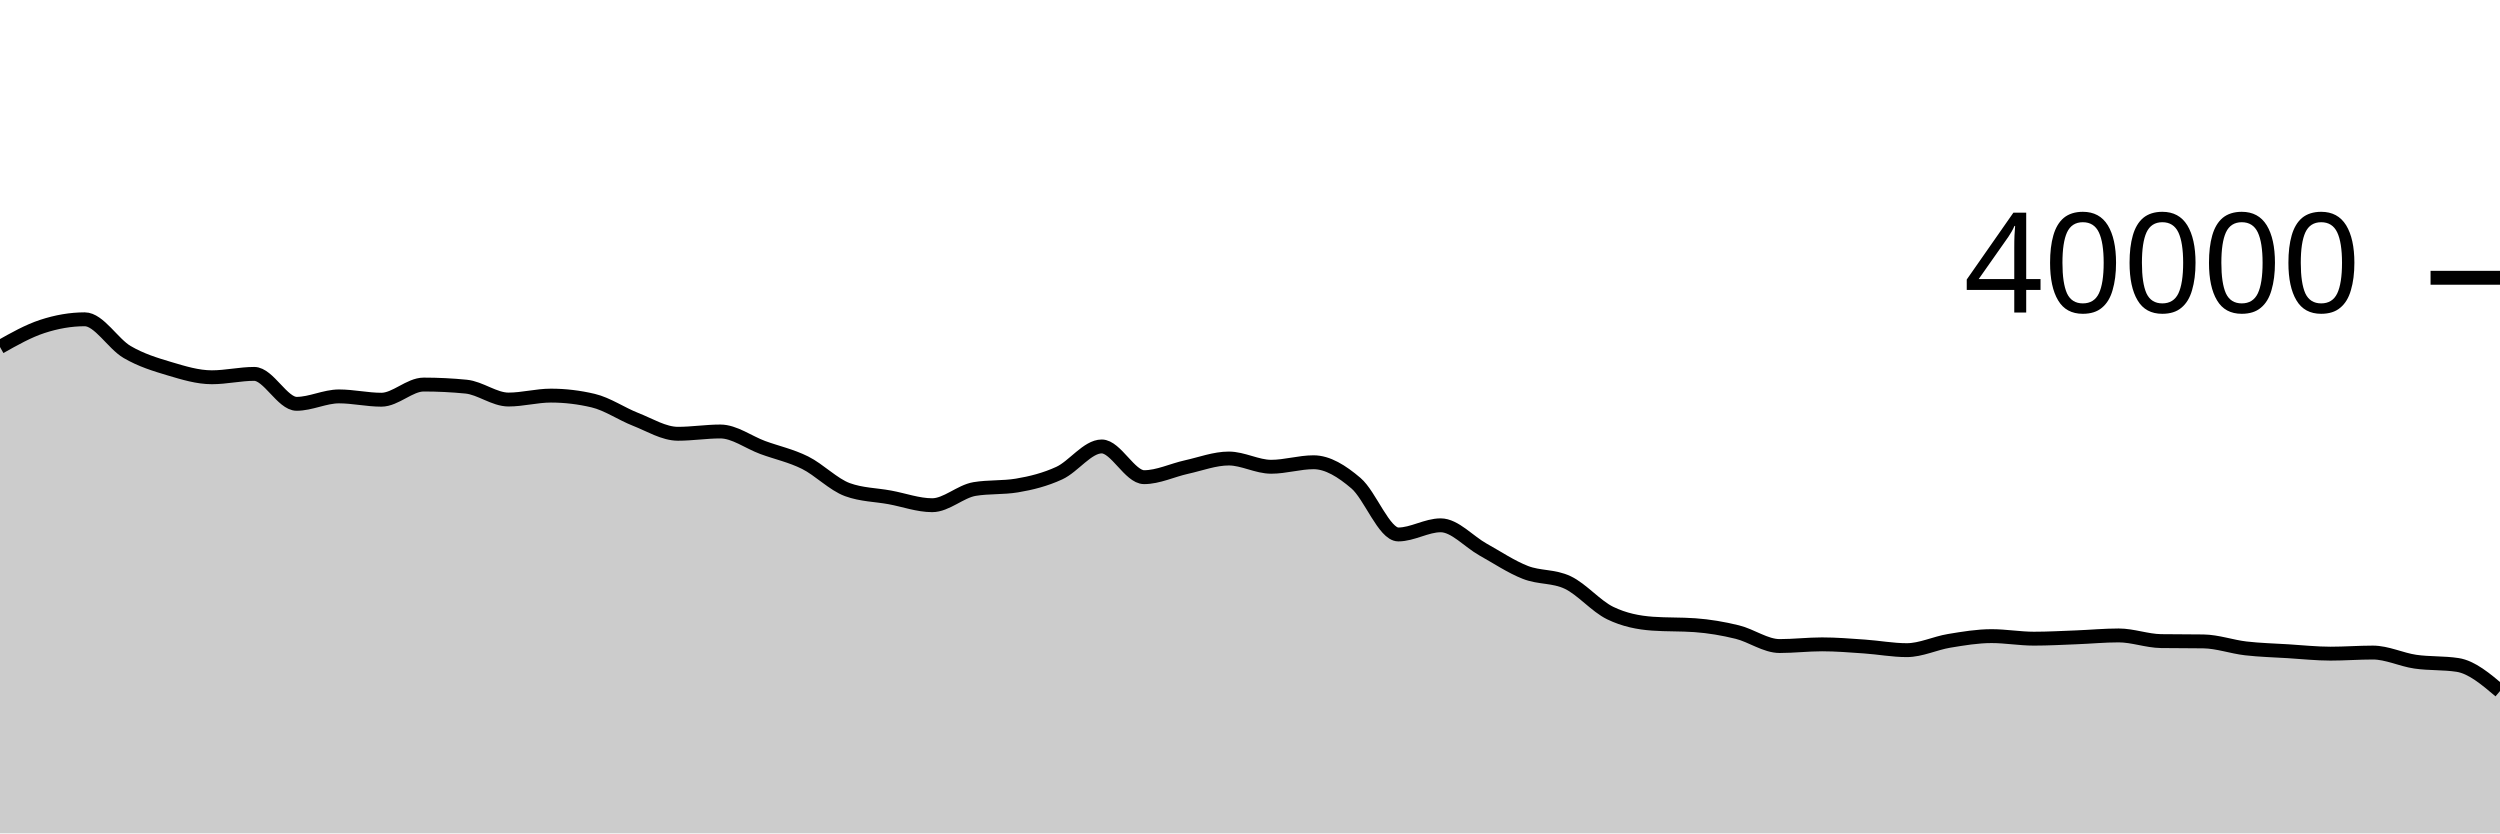
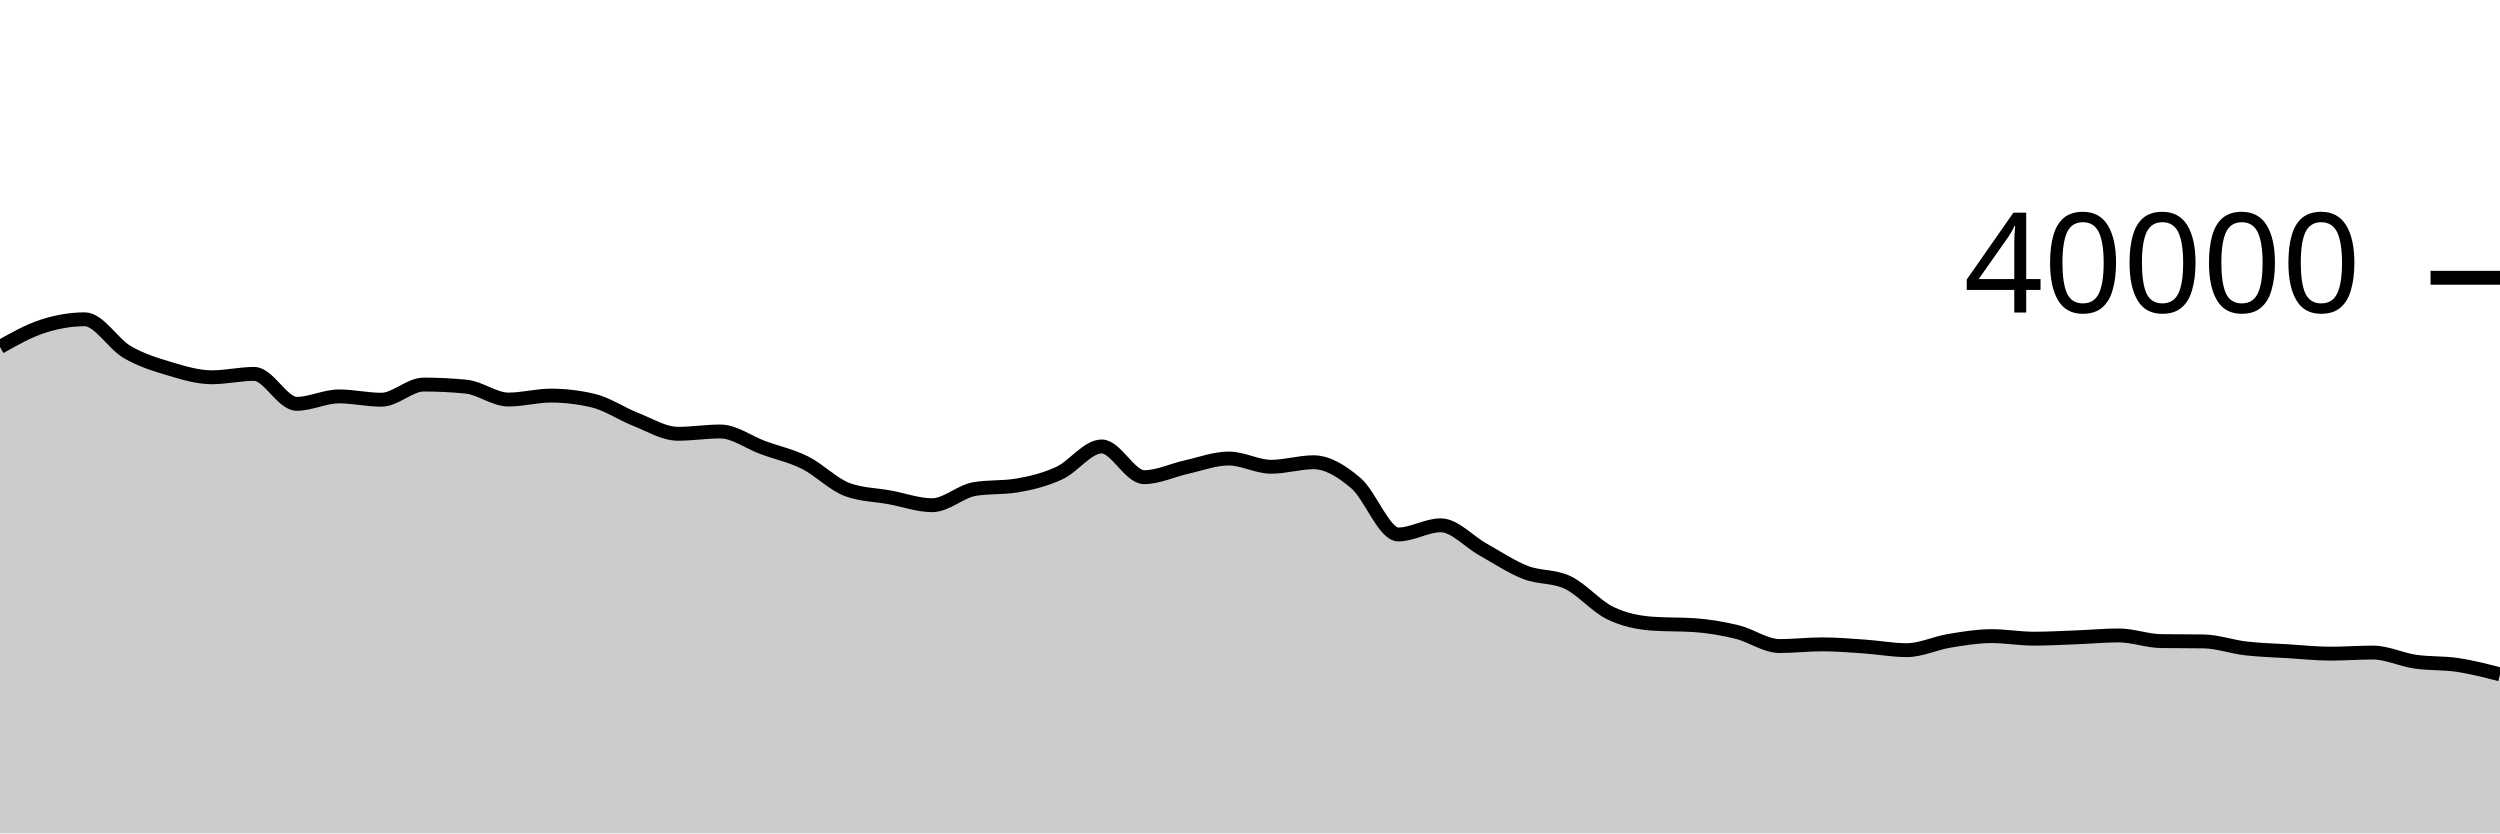
<svg xmlns="http://www.w3.org/2000/svg" viewBox="0 0 180 60">
  <g transform="translate(0,20)">
-     <path class="area" fill="rgba(0, 0, 0, 0.2)" d="M0,4.984C1.017,4.41,2.034,3.835,3.051,3.503C4.068,3.17,5.085,2.989,6.102,2.989C7.119,2.989,8.136,4.751,9.153,5.344C10.169,5.937,11.186,6.245,12.203,6.548C13.22,6.851,14.237,7.163,15.254,7.163C16.271,7.163,17.288,6.92,18.305,6.92C19.322,6.92,20.339,9.075,21.356,9.075C22.373,9.075,23.39,8.541,24.407,8.541C25.424,8.541,26.441,8.78,27.458,8.78C28.475,8.78,29.492,7.688,30.508,7.688C31.525,7.688,32.542,7.738,33.559,7.838C34.576,7.938,35.593,8.767,36.61,8.767C37.627,8.767,38.644,8.484,39.661,8.484C40.678,8.484,41.695,8.605,42.712,8.846C43.729,9.087,44.746,9.796,45.763,10.194C46.78,10.592,47.797,11.232,48.814,11.232C49.831,11.232,50.847,11.067,51.864,11.067C52.881,11.067,53.898,11.846,54.915,12.22C55.932,12.594,56.949,12.807,57.966,13.313C58.983,13.819,60,14.884,61.017,15.255C62.034,15.626,63.051,15.624,64.068,15.811C65.085,15.998,66.102,16.375,67.119,16.375C68.136,16.375,69.153,15.378,70.169,15.209C71.186,15.04,72.203,15.125,73.22,14.956C74.237,14.787,75.254,14.532,76.271,14.063C77.288,13.594,78.305,12.144,79.322,12.144C80.339,12.144,81.356,14.356,82.373,14.356C83.39,14.356,84.407,13.853,85.424,13.629C86.441,13.405,87.458,13.013,88.475,13.013C89.492,13.013,90.508,13.607,91.525,13.607C92.542,13.607,93.559,13.282,94.576,13.282C95.593,13.282,96.61,13.921,97.627,14.787C98.644,15.653,99.661,18.481,100.678,18.481C101.695,18.481,102.712,17.822,103.729,17.822C104.746,17.822,105.763,19.002,106.78,19.567C107.797,20.133,108.814,20.819,109.831,21.215C110.847,21.611,111.864,21.458,112.881,21.943C113.898,22.428,114.915,23.646,115.932,24.14C116.949,24.634,117.966,24.832,118.983,24.905C120,24.978,121.017,24.941,122.034,25.014C123.051,25.087,124.068,25.259,125.085,25.509C126.102,25.759,127.119,26.515,128.136,26.515C129.153,26.515,130.169,26.393,131.186,26.393C132.203,26.393,133.22,26.478,134.237,26.548C135.254,26.618,136.271,26.811,137.288,26.811C138.305,26.811,139.322,26.309,140.339,26.141C141.356,25.973,142.373,25.801,143.39,25.801C144.407,25.801,145.424,25.984,146.441,25.984C147.458,25.984,148.475,25.927,149.492,25.888C150.508,25.849,151.525,25.751,152.542,25.751C153.559,25.751,154.576,26.144,155.593,26.159C156.61,26.174,157.627,26.166,158.644,26.181C159.661,26.196,160.678,26.566,161.695,26.684C162.712,26.802,163.729,26.826,164.746,26.889C165.763,26.952,166.78,27.063,167.797,27.063C168.814,27.063,169.831,26.984,170.847,26.984C171.864,26.984,172.881,27.491,173.898,27.64C174.915,27.789,175.932,27.719,176.949,27.876C177.966,28.033,178.983,28.895,180,29.756L180,40C178.983,40,177.966,40,176.949,40C175.932,40,174.915,40,173.898,40C172.881,40,171.864,40,170.847,40C169.831,40,168.814,40,167.797,40C166.78,40,165.763,40,164.746,40C163.729,40,162.712,40,161.695,40C160.678,40,159.661,40,158.644,40C157.627,40,156.61,40,155.593,40C154.576,40,153.559,40,152.542,40C151.525,40,150.508,40,149.492,40C148.475,40,147.458,40,146.441,40C145.424,40,144.407,40,143.39,40C142.373,40,141.356,40,140.339,40C139.322,40,138.305,40,137.288,40C136.271,40,135.254,40,134.237,40C133.22,40,132.203,40,131.186,40C130.169,40,129.153,40,128.136,40C127.119,40,126.102,40,125.085,40C124.068,40,123.051,40,122.034,40C121.017,40,120,40,118.983,40C117.966,40,116.949,40,115.932,40C114.915,40,113.898,40,112.881,40C111.864,40,110.847,40,109.831,40C108.814,40,107.797,40,106.78,40C105.763,40,104.746,40,103.729,40C102.712,40,101.695,40,100.678,40C99.661,40,98.644,40,97.627,40C96.61,40,95.593,40,94.576,40C93.559,40,92.542,40,91.525,40C90.508,40,89.492,40,88.475,40C87.458,40,86.441,40,85.424,40C84.407,40,83.39,40,82.373,40C81.356,40,80.339,40,79.322,40C78.305,40,77.288,40,76.271,40C75.254,40,74.237,40,73.22,40C72.203,40,71.186,40,70.169,40C69.153,40,68.136,40,67.119,40C66.102,40,65.085,40,64.068,40C63.051,40,62.034,40,61.017,40C60,40,58.983,40,57.966,40C56.949,40,55.932,40,54.915,40C53.898,40,52.881,40,51.864,40C50.847,40,49.831,40,48.814,40C47.797,40,46.78,40,45.763,40C44.746,40,43.729,40,42.712,40C41.695,40,40.678,40,39.661,40C38.644,40,37.627,40,36.61,40C35.593,40,34.576,40,33.559,40C32.542,40,31.525,40,30.508,40C29.492,40,28.475,40,27.458,40C26.441,40,25.424,40,24.407,40C23.39,40,22.373,40,21.356,40C20.339,40,19.322,40,18.305,40C17.288,40,16.271,40,15.254,40C14.237,40,13.22,40,12.203,40C11.186,40,10.169,40,9.153,40C8.136,40,7.119,40,6.102,40C5.085,40,4.068,40,3.051,40C2.034,40,1.017,40,0,40Z" />
-     <path class="line" stroke="black" fill="none" d="M0,4.984C1.017,4.41,2.034,3.835,3.051,3.503C4.068,3.17,5.085,2.989,6.102,2.989C7.119,2.989,8.136,4.751,9.153,5.344C10.169,5.937,11.186,6.245,12.203,6.548C13.22,6.851,14.237,7.163,15.254,7.163C16.271,7.163,17.288,6.92,18.305,6.92C19.322,6.92,20.339,9.075,21.356,9.075C22.373,9.075,23.39,8.541,24.407,8.541C25.424,8.541,26.441,8.78,27.458,8.78C28.475,8.78,29.492,7.688,30.508,7.688C31.525,7.688,32.542,7.738,33.559,7.838C34.576,7.938,35.593,8.767,36.61,8.767C37.627,8.767,38.644,8.484,39.661,8.484C40.678,8.484,41.695,8.605,42.712,8.846C43.729,9.087,44.746,9.796,45.763,10.194C46.78,10.592,47.797,11.232,48.814,11.232C49.831,11.232,50.847,11.067,51.864,11.067C52.881,11.067,53.898,11.846,54.915,12.22C55.932,12.594,56.949,12.807,57.966,13.313C58.983,13.819,60,14.884,61.017,15.255C62.034,15.626,63.051,15.624,64.068,15.811C65.085,15.998,66.102,16.375,67.119,16.375C68.136,16.375,69.153,15.378,70.169,15.209C71.186,15.04,72.203,15.125,73.22,14.956C74.237,14.787,75.254,14.532,76.271,14.063C77.288,13.594,78.305,12.144,79.322,12.144C80.339,12.144,81.356,14.356,82.373,14.356C83.39,14.356,84.407,13.853,85.424,13.629C86.441,13.405,87.458,13.013,88.475,13.013C89.492,13.013,90.508,13.607,91.525,13.607C92.542,13.607,93.559,13.282,94.576,13.282C95.593,13.282,96.61,13.921,97.627,14.787C98.644,15.653,99.661,18.481,100.678,18.481C101.695,18.481,102.712,17.822,103.729,17.822C104.746,17.822,105.763,19.002,106.78,19.567C107.797,20.133,108.814,20.819,109.831,21.215C110.847,21.611,111.864,21.458,112.881,21.943C113.898,22.428,114.915,23.646,115.932,24.14C116.949,24.634,117.966,24.832,118.983,24.905C120,24.978,121.017,24.941,122.034,25.014C123.051,25.087,124.068,25.259,125.085,25.509C126.102,25.759,127.119,26.515,128.136,26.515C129.153,26.515,130.169,26.393,131.186,26.393C132.203,26.393,133.22,26.478,134.237,26.548C135.254,26.618,136.271,26.811,137.288,26.811C138.305,26.811,139.322,26.309,140.339,26.141C141.356,25.973,142.373,25.801,143.39,25.801C144.407,25.801,145.424,25.984,146.441,25.984C147.458,25.984,148.475,25.927,149.492,25.888C150.508,25.849,151.525,25.751,152.542,25.751C153.559,25.751,154.576,26.144,155.593,26.159C156.61,26.174,157.627,26.166,158.644,26.181C159.661,26.196,160.678,26.566,161.695,26.684C162.712,26.802,163.729,26.826,164.746,26.889C165.763,26.952,166.78,27.063,167.797,27.063C168.814,27.063,169.831,26.984,170.847,26.984C171.864,26.984,172.881,27.491,173.898,27.64C174.915,27.789,175.932,27.719,176.949,27.876C177.966,28.033,178.983,28.895,180,29.756" />
+     <path class="area" fill="rgba(0, 0, 0, 0.2)" d="M0,4.984C1.017,4.41,2.034,3.835,3.051,3.503C4.068,3.17,5.085,2.989,6.102,2.989C7.119,2.989,8.136,4.751,9.153,5.344C10.169,5.937,11.186,6.245,12.203,6.548C13.22,6.851,14.237,7.163,15.254,7.163C16.271,7.163,17.288,6.92,18.305,6.92C19.322,6.92,20.339,9.075,21.356,9.075C22.373,9.075,23.39,8.541,24.407,8.541C25.424,8.541,26.441,8.78,27.458,8.78C28.475,8.78,29.492,7.688,30.508,7.688C31.525,7.688,32.542,7.738,33.559,7.838C34.576,7.938,35.593,8.767,36.61,8.767C37.627,8.767,38.644,8.484,39.661,8.484C40.678,8.484,41.695,8.605,42.712,8.846C43.729,9.087,44.746,9.796,45.763,10.194C46.78,10.592,47.797,11.232,48.814,11.232C49.831,11.232,50.847,11.067,51.864,11.067C52.881,11.067,53.898,11.846,54.915,12.22C55.932,12.594,56.949,12.807,57.966,13.313C58.983,13.819,60,14.884,61.017,15.255C62.034,15.626,63.051,15.624,64.068,15.811C65.085,15.998,66.102,16.375,67.119,16.375C68.136,16.375,69.153,15.378,70.169,15.209C71.186,15.04,72.203,15.125,73.22,14.956C74.237,14.787,75.254,14.532,76.271,14.063C77.288,13.594,78.305,12.144,79.322,12.144C80.339,12.144,81.356,14.356,82.373,14.356C83.39,14.356,84.407,13.853,85.424,13.629C86.441,13.405,87.458,13.013,88.475,13.013C89.492,13.013,90.508,13.607,91.525,13.607C92.542,13.607,93.559,13.282,94.576,13.282C95.593,13.282,96.61,13.921,97.627,14.787C98.644,15.653,99.661,18.481,100.678,18.481C101.695,18.481,102.712,17.822,103.729,17.822C104.746,17.822,105.763,19.002,106.78,19.567C107.797,20.133,108.814,20.819,109.831,21.215C110.847,21.611,111.864,21.458,112.881,21.943C113.898,22.428,114.915,23.646,115.932,24.14C116.949,24.634,117.966,24.832,118.983,24.905C120,24.978,121.017,24.941,122.034,25.014C123.051,25.087,124.068,25.259,125.085,25.509C126.102,25.759,127.119,26.515,128.136,26.515C129.153,26.515,130.169,26.393,131.186,26.393C132.203,26.393,133.22,26.478,134.237,26.548C135.254,26.618,136.271,26.811,137.288,26.811C138.305,26.811,139.322,26.309,140.339,26.141C141.356,25.973,142.373,25.801,143.39,25.801C144.407,25.801,145.424,25.984,146.441,25.984C147.458,25.984,148.475,25.927,149.492,25.888C150.508,25.849,151.525,25.751,152.542,25.751C153.559,25.751,154.576,26.144,155.593,26.159C156.61,26.174,157.627,26.166,158.644,26.181C159.661,26.196,160.678,26.566,161.695,26.684C162.712,26.802,163.729,26.826,164.746,26.889C165.763,26.952,166.78,27.063,167.797,27.063C168.814,27.063,169.831,26.984,170.847,26.984C171.864,26.984,172.881,27.491,173.898,27.64C174.915,27.789,175.932,27.724,176.949,27.876C177.966,28.029,178.983,28.292,180,28.555L180,40C178.983,40,177.966,40,176.949,40C175.932,40,174.915,40,173.898,40C172.881,40,171.864,40,170.847,40C169.831,40,168.814,40,167.797,40C166.78,40,165.763,40,164.746,40C163.729,40,162.712,40,161.695,40C160.678,40,159.661,40,158.644,40C157.627,40,156.61,40,155.593,40C154.576,40,153.559,40,152.542,40C151.525,40,150.508,40,149.492,40C148.475,40,147.458,40,146.441,40C145.424,40,144.407,40,143.39,40C142.373,40,141.356,40,140.339,40C139.322,40,138.305,40,137.288,40C136.271,40,135.254,40,134.237,40C133.22,40,132.203,40,131.186,40C130.169,40,129.153,40,128.136,40C127.119,40,126.102,40,125.085,40C124.068,40,123.051,40,122.034,40C121.017,40,120,40,118.983,40C117.966,40,116.949,40,115.932,40C114.915,40,113.898,40,112.881,40C111.864,40,110.847,40,109.831,40C108.814,40,107.797,40,106.78,40C105.763,40,104.746,40,103.729,40C102.712,40,101.695,40,100.678,40C99.661,40,98.644,40,97.627,40C96.61,40,95.593,40,94.576,40C93.559,40,92.542,40,91.525,40C90.508,40,89.492,40,88.475,40C87.458,40,86.441,40,85.424,40C84.407,40,83.39,40,82.373,40C81.356,40,80.339,40,79.322,40C78.305,40,77.288,40,76.271,40C75.254,40,74.237,40,73.22,40C72.203,40,71.186,40,70.169,40C69.153,40,68.136,40,67.119,40C66.102,40,65.085,40,64.068,40C63.051,40,62.034,40,61.017,40C60,40,58.983,40,57.966,40C56.949,40,55.932,40,54.915,40C53.898,40,52.881,40,51.864,40C50.847,40,49.831,40,48.814,40C47.797,40,46.78,40,45.763,40C44.746,40,43.729,40,42.712,40C41.695,40,40.678,40,39.661,40C38.644,40,37.627,40,36.61,40C35.593,40,34.576,40,33.559,40C32.542,40,31.525,40,30.508,40C29.492,40,28.475,40,27.458,40C26.441,40,25.424,40,24.407,40C23.39,40,22.373,40,21.356,40C20.339,40,19.322,40,18.305,40C17.288,40,16.271,40,15.254,40C14.237,40,13.22,40,12.203,40C11.186,40,10.169,40,9.153,40C8.136,40,7.119,40,6.102,40C5.085,40,4.068,40,3.051,40C2.034,40,1.017,40,0,40Z" />
+     <path class="line" stroke="black" fill="none" d="M0,4.984C1.017,4.41,2.034,3.835,3.051,3.503C4.068,3.17,5.085,2.989,6.102,2.989C7.119,2.989,8.136,4.751,9.153,5.344C10.169,5.937,11.186,6.245,12.203,6.548C13.22,6.851,14.237,7.163,15.254,7.163C16.271,7.163,17.288,6.92,18.305,6.92C19.322,6.92,20.339,9.075,21.356,9.075C22.373,9.075,23.39,8.541,24.407,8.541C25.424,8.541,26.441,8.78,27.458,8.78C28.475,8.78,29.492,7.688,30.508,7.688C31.525,7.688,32.542,7.738,33.559,7.838C34.576,7.938,35.593,8.767,36.61,8.767C37.627,8.767,38.644,8.484,39.661,8.484C40.678,8.484,41.695,8.605,42.712,8.846C43.729,9.087,44.746,9.796,45.763,10.194C46.78,10.592,47.797,11.232,48.814,11.232C49.831,11.232,50.847,11.067,51.864,11.067C52.881,11.067,53.898,11.846,54.915,12.22C55.932,12.594,56.949,12.807,57.966,13.313C58.983,13.819,60,14.884,61.017,15.255C62.034,15.626,63.051,15.624,64.068,15.811C65.085,15.998,66.102,16.375,67.119,16.375C68.136,16.375,69.153,15.378,70.169,15.209C71.186,15.04,72.203,15.125,73.22,14.956C74.237,14.787,75.254,14.532,76.271,14.063C77.288,13.594,78.305,12.144,79.322,12.144C80.339,12.144,81.356,14.356,82.373,14.356C83.39,14.356,84.407,13.853,85.424,13.629C86.441,13.405,87.458,13.013,88.475,13.013C89.492,13.013,90.508,13.607,91.525,13.607C92.542,13.607,93.559,13.282,94.576,13.282C95.593,13.282,96.61,13.921,97.627,14.787C98.644,15.653,99.661,18.481,100.678,18.481C101.695,18.481,102.712,17.822,103.729,17.822C104.746,17.822,105.763,19.002,106.78,19.567C107.797,20.133,108.814,20.819,109.831,21.215C110.847,21.611,111.864,21.458,112.881,21.943C113.898,22.428,114.915,23.646,115.932,24.14C116.949,24.634,117.966,24.832,118.983,24.905C120,24.978,121.017,24.941,122.034,25.014C123.051,25.087,124.068,25.259,125.085,25.509C126.102,25.759,127.119,26.515,128.136,26.515C129.153,26.515,130.169,26.393,131.186,26.393C132.203,26.393,133.22,26.478,134.237,26.548C135.254,26.618,136.271,26.811,137.288,26.811C138.305,26.811,139.322,26.309,140.339,26.141C141.356,25.973,142.373,25.801,143.39,25.801C144.407,25.801,145.424,25.984,146.441,25.984C147.458,25.984,148.475,25.927,149.492,25.888C150.508,25.849,151.525,25.751,152.542,25.751C153.559,25.751,154.576,26.144,155.593,26.159C156.61,26.174,157.627,26.166,158.644,26.181C159.661,26.196,160.678,26.566,161.695,26.684C162.712,26.802,163.729,26.826,164.746,26.889C165.763,26.952,166.78,27.063,167.797,27.063C168.814,27.063,169.831,26.984,170.847,26.984C171.864,26.984,172.881,27.491,173.898,27.64C174.915,27.789,175.932,27.724,176.949,27.876C177.966,28.029,178.983,28.292,180,28.555" />
    <path class="axis-ceiling" stroke-width="1" stroke="black" fill="none" d="M175,0L180,0" />
    <text class="axis-ceiling-label" font-family="sans-serif" text-anchor="end" font-size="10px" x="170" y="2.5">40000</text>
  </g>
</svg>
